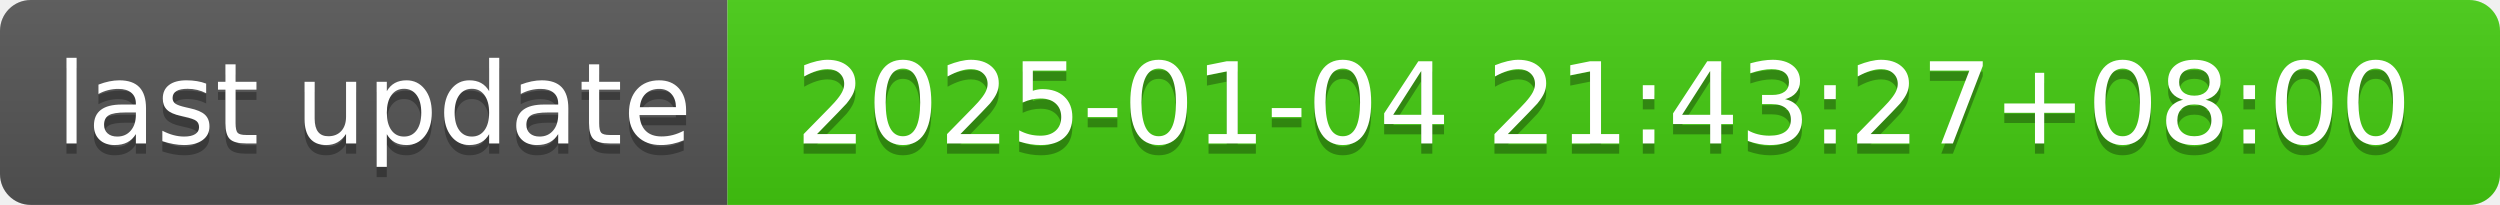
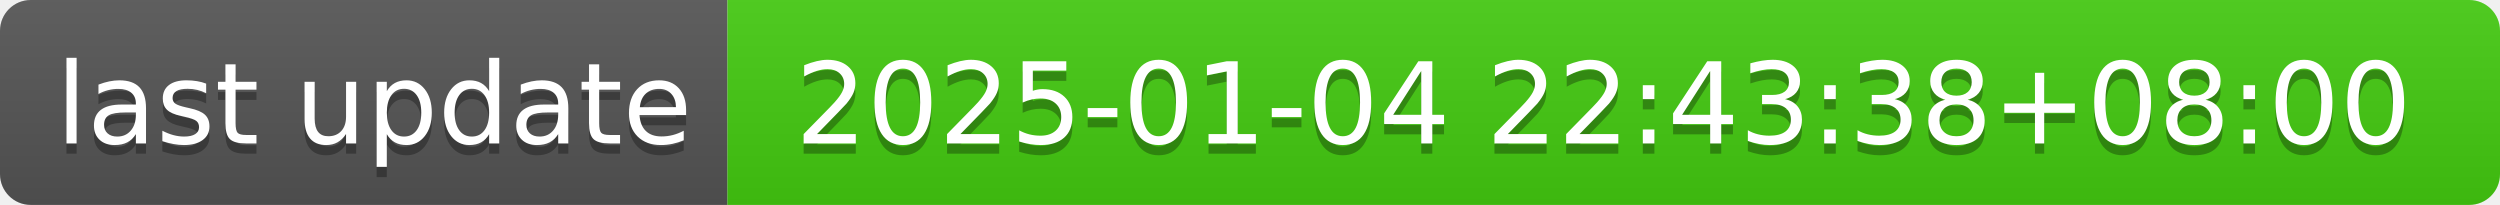
- <svg xmlns="http://www.w3.org/2000/svg" width="244" height="20" role="img" aria-label="last update: 2025-01-04 21:43:27+08:00">
+ <svg xmlns="http://www.w3.org/2000/svg" width="244" height="20" role="img" aria-label="last update: 2025-01-04 22:43:38+08:00">
  <linearGradient id="s" x2="0" y2="100%">
    <stop offset="0" stop-color="#bbb" stop-opacity=".1" />
    <stop offset="1" stop-opacity=".1" />
  </linearGradient>
  <clipPath id="r">
    <rect width="244" height="20" rx="3" fill="#fff" />
  </clipPath>
  <g clip-path="url(#r)">
    <rect width="71" height="20" fill="#555" />
    <rect x="71" width="173" height="20" fill="#4c1" />
    <rect width="244" height="20" fill="url(#s)" />
  </g>
  <g fill="#fff" text-anchor="middle" font-family="Verdana,Geneva,DejaVu Sans,sans-serif" text-rendering="geometricPrecision" font-size="110">
    <text aria-hidden="true" x="365" y="150" fill="#010101" fill-opacity=".3" transform="scale(.1)" textLength="610">last update</text>
    <text x="365" y="140" transform="scale(.1)" fill="#fff" textLength="610">last update</text>
-     <text aria-hidden="true" x="1565" y="150" fill="#010101" fill-opacity=".3" transform="scale(.1)" textLength="1630">2025-01-04 21:43:27+08:00</text>
-     <text x="1565" y="140" transform="scale(.1)" fill="#fff" textLength="1630">2025-01-04 21:43:27+08:00</text>
+     <text aria-hidden="true" x="1565" y="150" fill="#010101" fill-opacity=".3" transform="scale(.1)" textLength="1630">2025-01-04 22:43:38+08:00</text>
+     <text x="1565" y="140" transform="scale(.1)" fill="#fff" textLength="1630">2025-01-04 22:43:38+08:00</text>
  </g>
</svg>
